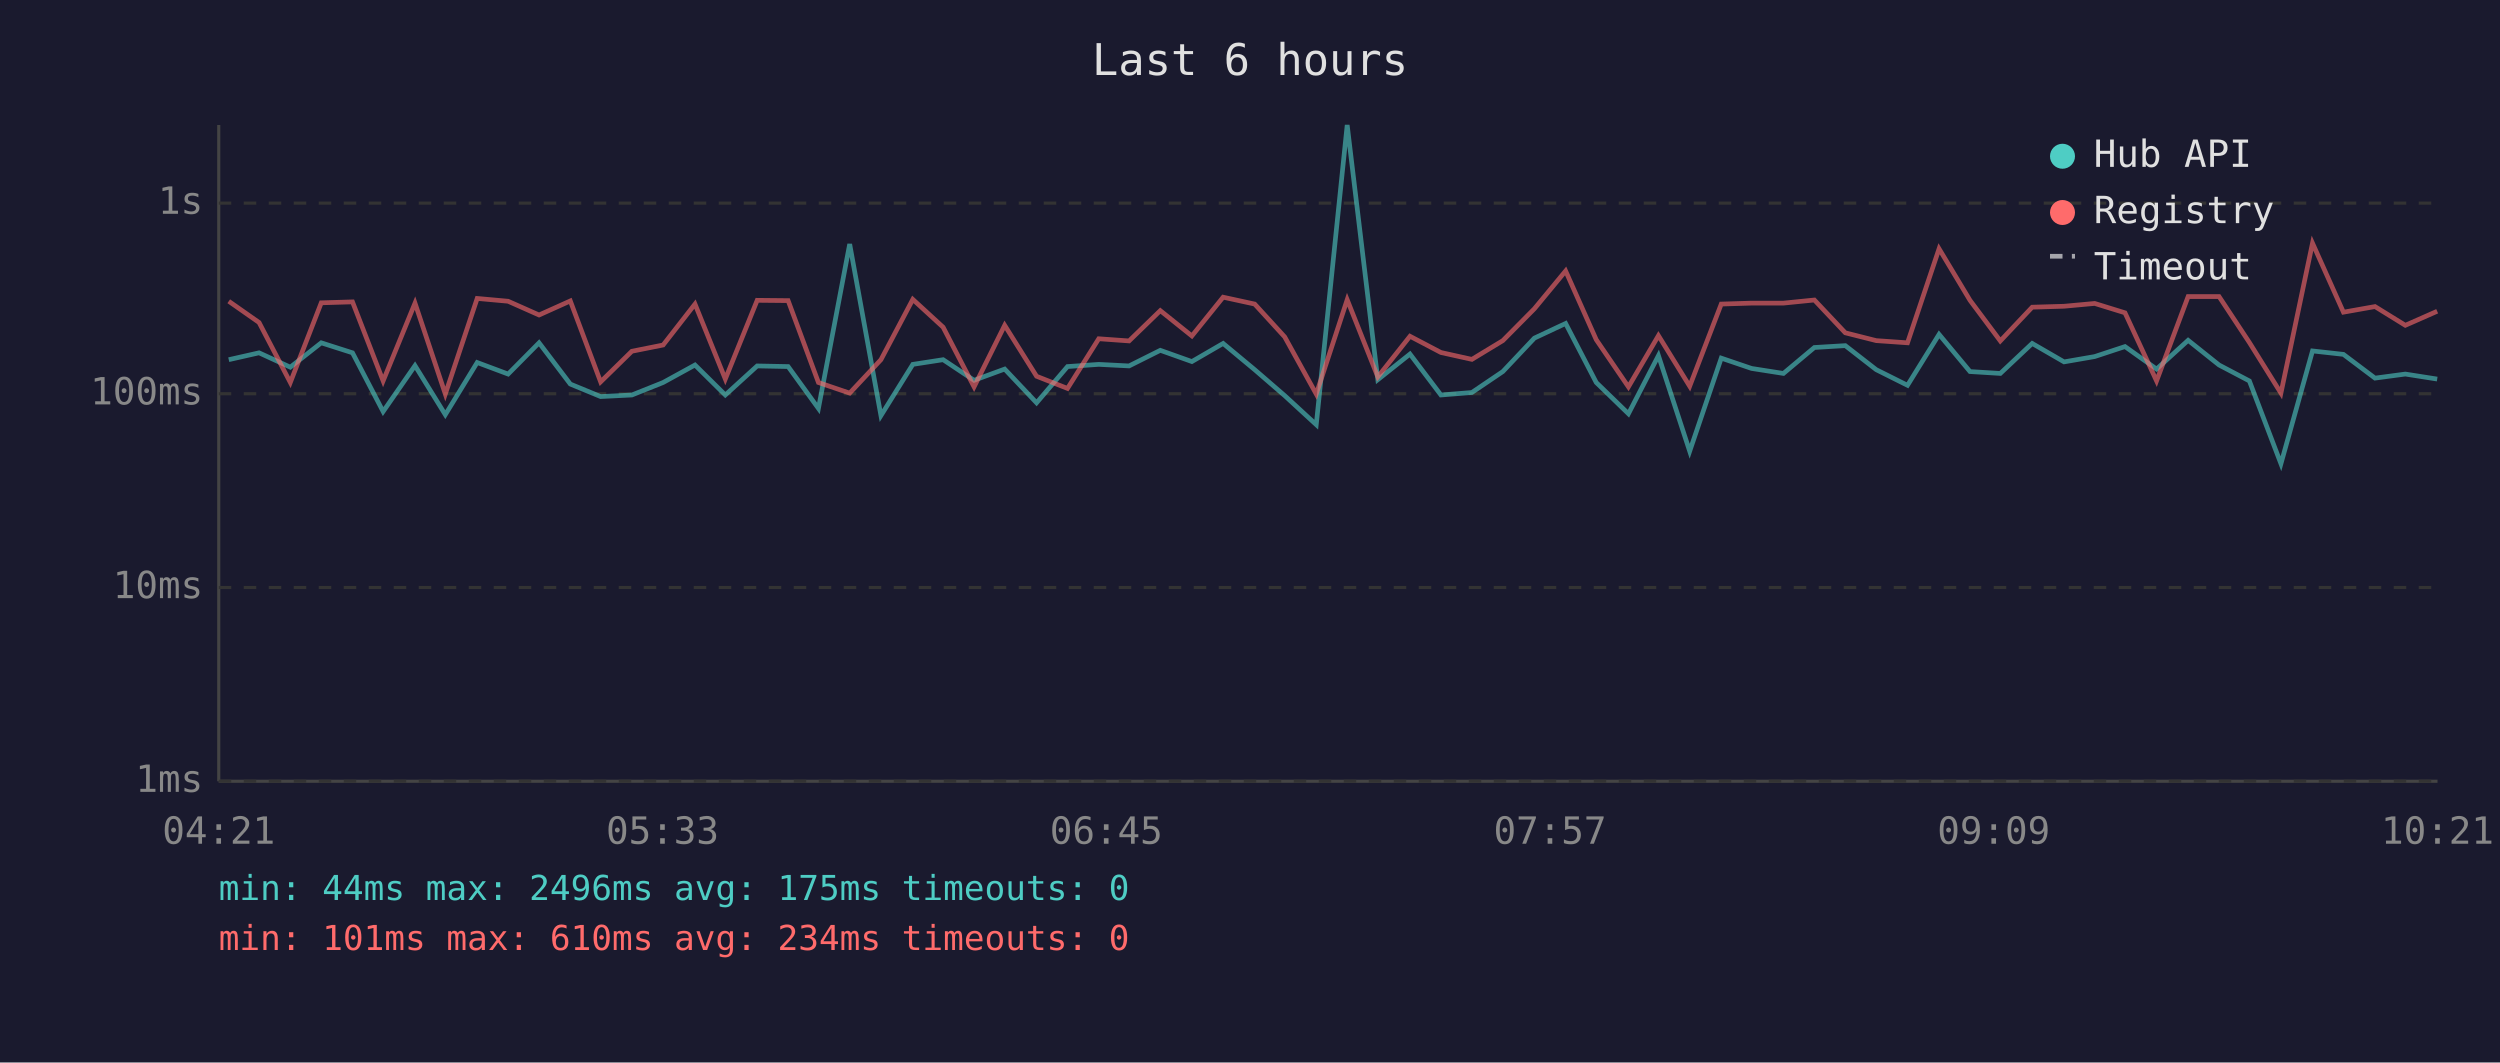
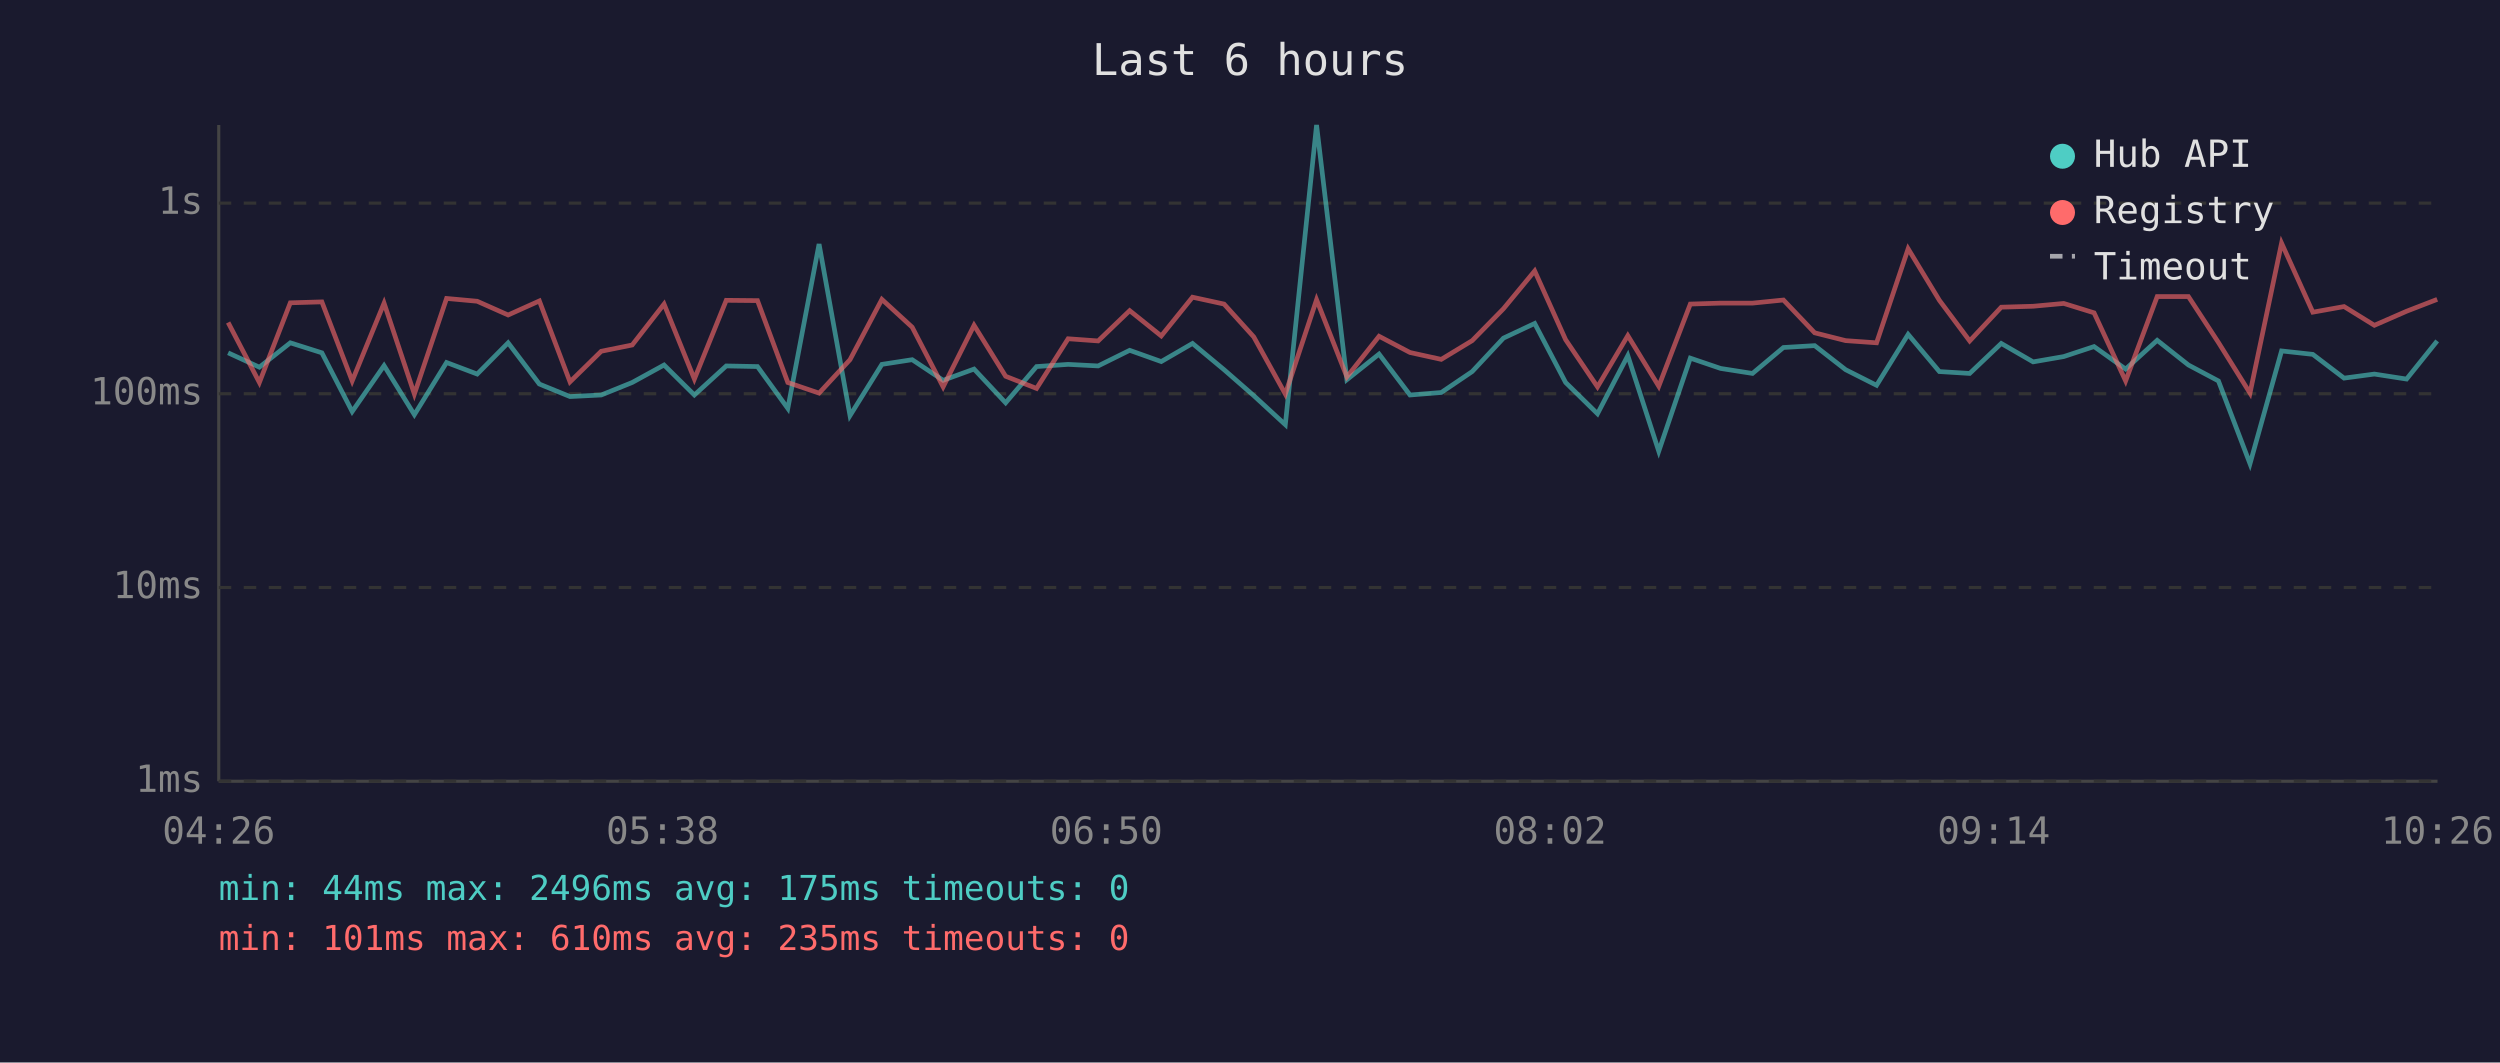
<svg xmlns="http://www.w3.org/2000/svg" viewBox="0 0 800 340" font-family="monospace" font-size="12">
  <rect width="800" height="340" fill="#1a1a2e" />
  <text x="400" y="24" fill="#e0e0e0" font-size="14" text-anchor="middle">Last 6 hours</text>
  <line x1="70" y1="40" x2="70" y2="250" stroke="#444" stroke-width="1" />
  <line x1="70" y1="250" x2="780" y2="250" stroke="#444" stroke-width="1" />
  <line x1="70" y1="250" x2="780" y2="250" stroke="#333" stroke-width="1" stroke-dasharray="4" />
  <text x="65" y="250" fill="#888" text-anchor="end" dominant-baseline="middle">1ms</text>
  <line x1="70" y1="188" x2="780" y2="188" stroke="#333" stroke-width="1" stroke-dasharray="4" />
  <text x="65" y="188" fill="#888" text-anchor="end" dominant-baseline="middle">10ms</text>
  <line x1="70" y1="126" x2="780" y2="126" stroke="#333" stroke-width="1" stroke-dasharray="4" />
  <text x="65" y="126" fill="#888" text-anchor="end" dominant-baseline="middle">100ms</text>
  <line x1="70" y1="65" x2="780" y2="65" stroke="#333" stroke-width="1" stroke-dasharray="4" />
  <text x="65" y="65" fill="#888" text-anchor="end" dominant-baseline="middle">1s</text>
-   <text x="70" y="270" fill="#888" text-anchor="middle">04:21</text>
-   <text x="212" y="270" fill="#888" text-anchor="middle">05:33</text>
-   <text x="354" y="270" fill="#888" text-anchor="middle">06:45</text>
-   <text x="496" y="270" fill="#888" text-anchor="middle">07:57</text>
-   <text x="638" y="270" fill="#888" text-anchor="middle">09:09</text>
-   <text x="780" y="270" fill="#888" text-anchor="middle">10:21</text>
-   <polyline points="73.2,115.1 82.9,112.9 92.9,117.5 102.8,109.7 112.8,112.9 122.6,131.7 132.8,117.0 142.5,132.7 152.7,116.0 162.6,119.7 172.5,109.7 182.5,122.9 192.2,126.9 202.2,126.4 212.2,122.4 222.4,116.8 232.1,126.4 242.3,117.1 252.2,117.3 261.9,130.7 271.9,78.1 281.9,133.0 292.1,116.6 301.8,115.1 311.7,121.7 321.5,118.1 331.7,128.9 341.6,117.3 351.6,116.6 361.3,117.1 371.3,112.1 381.4,115.7 391.4,109.9 401.5,118.3 411.1,126.6 421.2,135.9 431.1,40.0 440.9,121.5 451.2,113.3 461.1,126.4 471.0,125.6 480.9,118.9 491.0,108.2 501.0,103.5 510.8,122.4 521.1,132.4 530.7,113.8 540.7,144.4 550.8,114.6 560.5,117.9 570.7,119.5 580.6,111.2 590.5,110.6 600.4,118.3 610.4,123.3 620.5,107.0 630.4,118.9 640.1,119.5 650.3,109.9 660.5,115.8 670.3,114.1 680.0,110.9 690.1,118.1 700.2,108.9 710.1,116.8 719.8,121.9 729.9,148.4 740.0,112.3 749.9,113.4 760.0,121.0 769.7,119.7 779.9,121.3" fill="none" stroke="#4ecdc4" stroke-width="1.5" opacity="0.6" />
-   <polyline points="73.2,96.4 82.9,103.2 92.9,122.4 102.8,96.9 112.8,96.6 122.6,121.9 132.8,97.0 142.5,126.1 152.7,95.5 162.6,96.4 172.5,100.8 182.5,96.3 192.2,122.2 202.2,112.4 212.2,110.4 222.4,97.3 232.1,121.3 242.3,96.1 252.2,96.2 261.9,122.4 271.9,125.8 281.9,115.1 292.1,95.8 301.8,104.7 311.7,123.8 321.5,104.1 331.7,120.4 341.6,124.3 351.6,108.4 361.3,109.1 371.3,99.4 381.4,107.5 391.4,95.1 401.5,97.3 411.1,107.8 421.2,126.1 431.1,95.9 440.9,120.6 451.2,107.6 461.1,112.8 471.0,115.0 480.9,109.0 491.0,98.8 501.0,86.7 510.8,108.7 521.1,123.8 530.7,107.4 540.7,123.6 550.8,97.3 560.5,97.0 570.7,97.0 580.6,96.0 590.5,106.5 600.4,109.0 610.4,109.7 620.5,79.6 630.4,96.1 640.1,109.1 650.3,98.3 660.5,98.0 670.3,97.1 680.0,100.1 690.1,121.9 700.2,94.9 710.1,94.9 719.8,109.6 729.9,125.8 740.0,77.8 749.9,99.9 760.0,98.1 769.7,104.1 779.9,99.6" fill="none" stroke="#ff6b6b" stroke-width="1.5" opacity="0.6" />
+   <text x="70" y="270" fill="#888" text-anchor="middle">04:26</text>
+   <text x="212" y="270" fill="#888" text-anchor="middle">05:38</text>
+   <text x="354" y="270" fill="#888" text-anchor="middle">06:50</text>
+   <text x="496" y="270" fill="#888" text-anchor="middle">08:02</text>
+   <text x="638" y="270" fill="#888" text-anchor="middle">09:14</text>
+   <text x="780" y="270" fill="#888" text-anchor="middle">10:26</text>
+   <polyline points="73.0,112.9 83.0,117.5 92.9,109.7 103.0,112.9 112.7,131.7 122.9,117.0 132.6,132.7 142.9,116.0 152.7,119.7 162.6,109.7 172.6,122.9 182.4,126.9 192.4,126.4 202.3,122.4 212.5,116.8 222.2,126.4 232.4,117.1 242.4,117.3 252.1,130.7 262.1,78.1 272.0,133.0 282.2,116.6 291.9,115.1 301.8,121.7 311.7,118.1 321.8,128.9 331.7,117.3 341.8,116.6 351.4,117.1 361.5,112.1 371.6,115.7 381.6,109.9 391.7,118.3 401.2,126.6 411.3,135.9 421.3,40.0 431.0,121.5 441.3,113.3 451.2,126.4 461.2,125.6 471.1,118.9 481.1,108.2 491.1,103.5 501.0,122.4 511.2,132.4 520.9,113.8 530.8,144.4 540.9,114.6 550.6,117.9 560.8,119.5 570.7,111.2 580.7,110.6 590.6,118.3 600.5,123.3 610.6,107.0 620.6,118.9 630.3,119.5 640.4,109.9 650.6,115.8 660.4,114.1 670.1,110.9 680.2,118.1 690.3,108.9 700.3,116.8 709.9,121.9 720.0,148.4 730.1,112.3 740.1,113.4 750.1,121.0 759.8,119.7 770.1,121.3 779.9,109.1" fill="none" stroke="#4ecdc4" stroke-width="1.5" opacity="0.6" />
+   <polyline points="73.0,103.2 83.0,122.4 92.9,96.9 103.0,96.6 112.7,121.9 122.9,97.0 132.6,126.1 142.9,95.5 152.7,96.4 162.6,100.8 172.6,96.3 182.4,122.2 192.4,112.4 202.3,110.4 212.5,97.3 222.2,121.3 232.4,96.1 242.4,96.2 252.1,122.4 262.1,125.8 272.0,115.1 282.2,95.8 291.9,104.7 301.8,123.8 311.7,104.1 321.8,120.4 331.7,124.3 341.8,108.4 351.4,109.1 361.5,99.4 371.6,107.5 381.6,95.1 391.7,97.3 401.2,107.8 411.3,126.1 421.3,95.9 431.0,120.6 441.3,107.6 451.2,112.8 461.2,115.0 471.1,109.0 481.1,98.8 491.1,86.7 501.0,108.7 511.2,123.8 520.9,107.4 530.8,123.6 540.9,97.3 550.6,97.0 560.8,97.0 570.7,96.0 580.7,106.5 590.6,109.0 600.5,109.7 610.6,79.6 620.6,96.1 630.3,109.1 640.4,98.3 650.6,98.0 660.4,97.1 670.1,100.1 680.2,121.9 690.3,94.9 700.3,94.9 709.9,109.6 720.0,125.8 730.1,77.8 740.1,99.9 750.1,98.1 759.8,104.1 770.1,99.6 779.9,95.8" fill="none" stroke="#ff6b6b" stroke-width="1.5" opacity="0.6" />
  <circle cx="660" cy="50" r="4" fill="#4ecdc4" />
  <text x="670" y="50" fill="#e0e0e0" dominant-baseline="middle">Hub API</text>
  <circle cx="660" cy="68" r="4" fill="#ff6b6b" />
  <text x="670" y="68" fill="#e0e0e0" dominant-baseline="middle">Registry</text>
  <line x1="656" y1="82" x2="664" y2="82" stroke="#e0e0e0" stroke-width="1.5" stroke-dasharray="4,3" opacity="0.7" />
  <text x="670" y="86" fill="#e0e0e0" dominant-baseline="middle">Timeout</text>
  <text x="70" y="288" fill="#4ecdc4" font-size="11">min: 44ms  max: 2496ms  avg: 175ms  timeouts: 0</text>
-   <text x="70" y="304" fill="#ff6b6b" font-size="11">min: 101ms  max: 610ms  avg: 234ms  timeouts: 0</text>
+   <text x="70" y="304" fill="#ff6b6b" font-size="11">min: 101ms  max: 610ms  avg: 235ms  timeouts: 0</text>
</svg>
